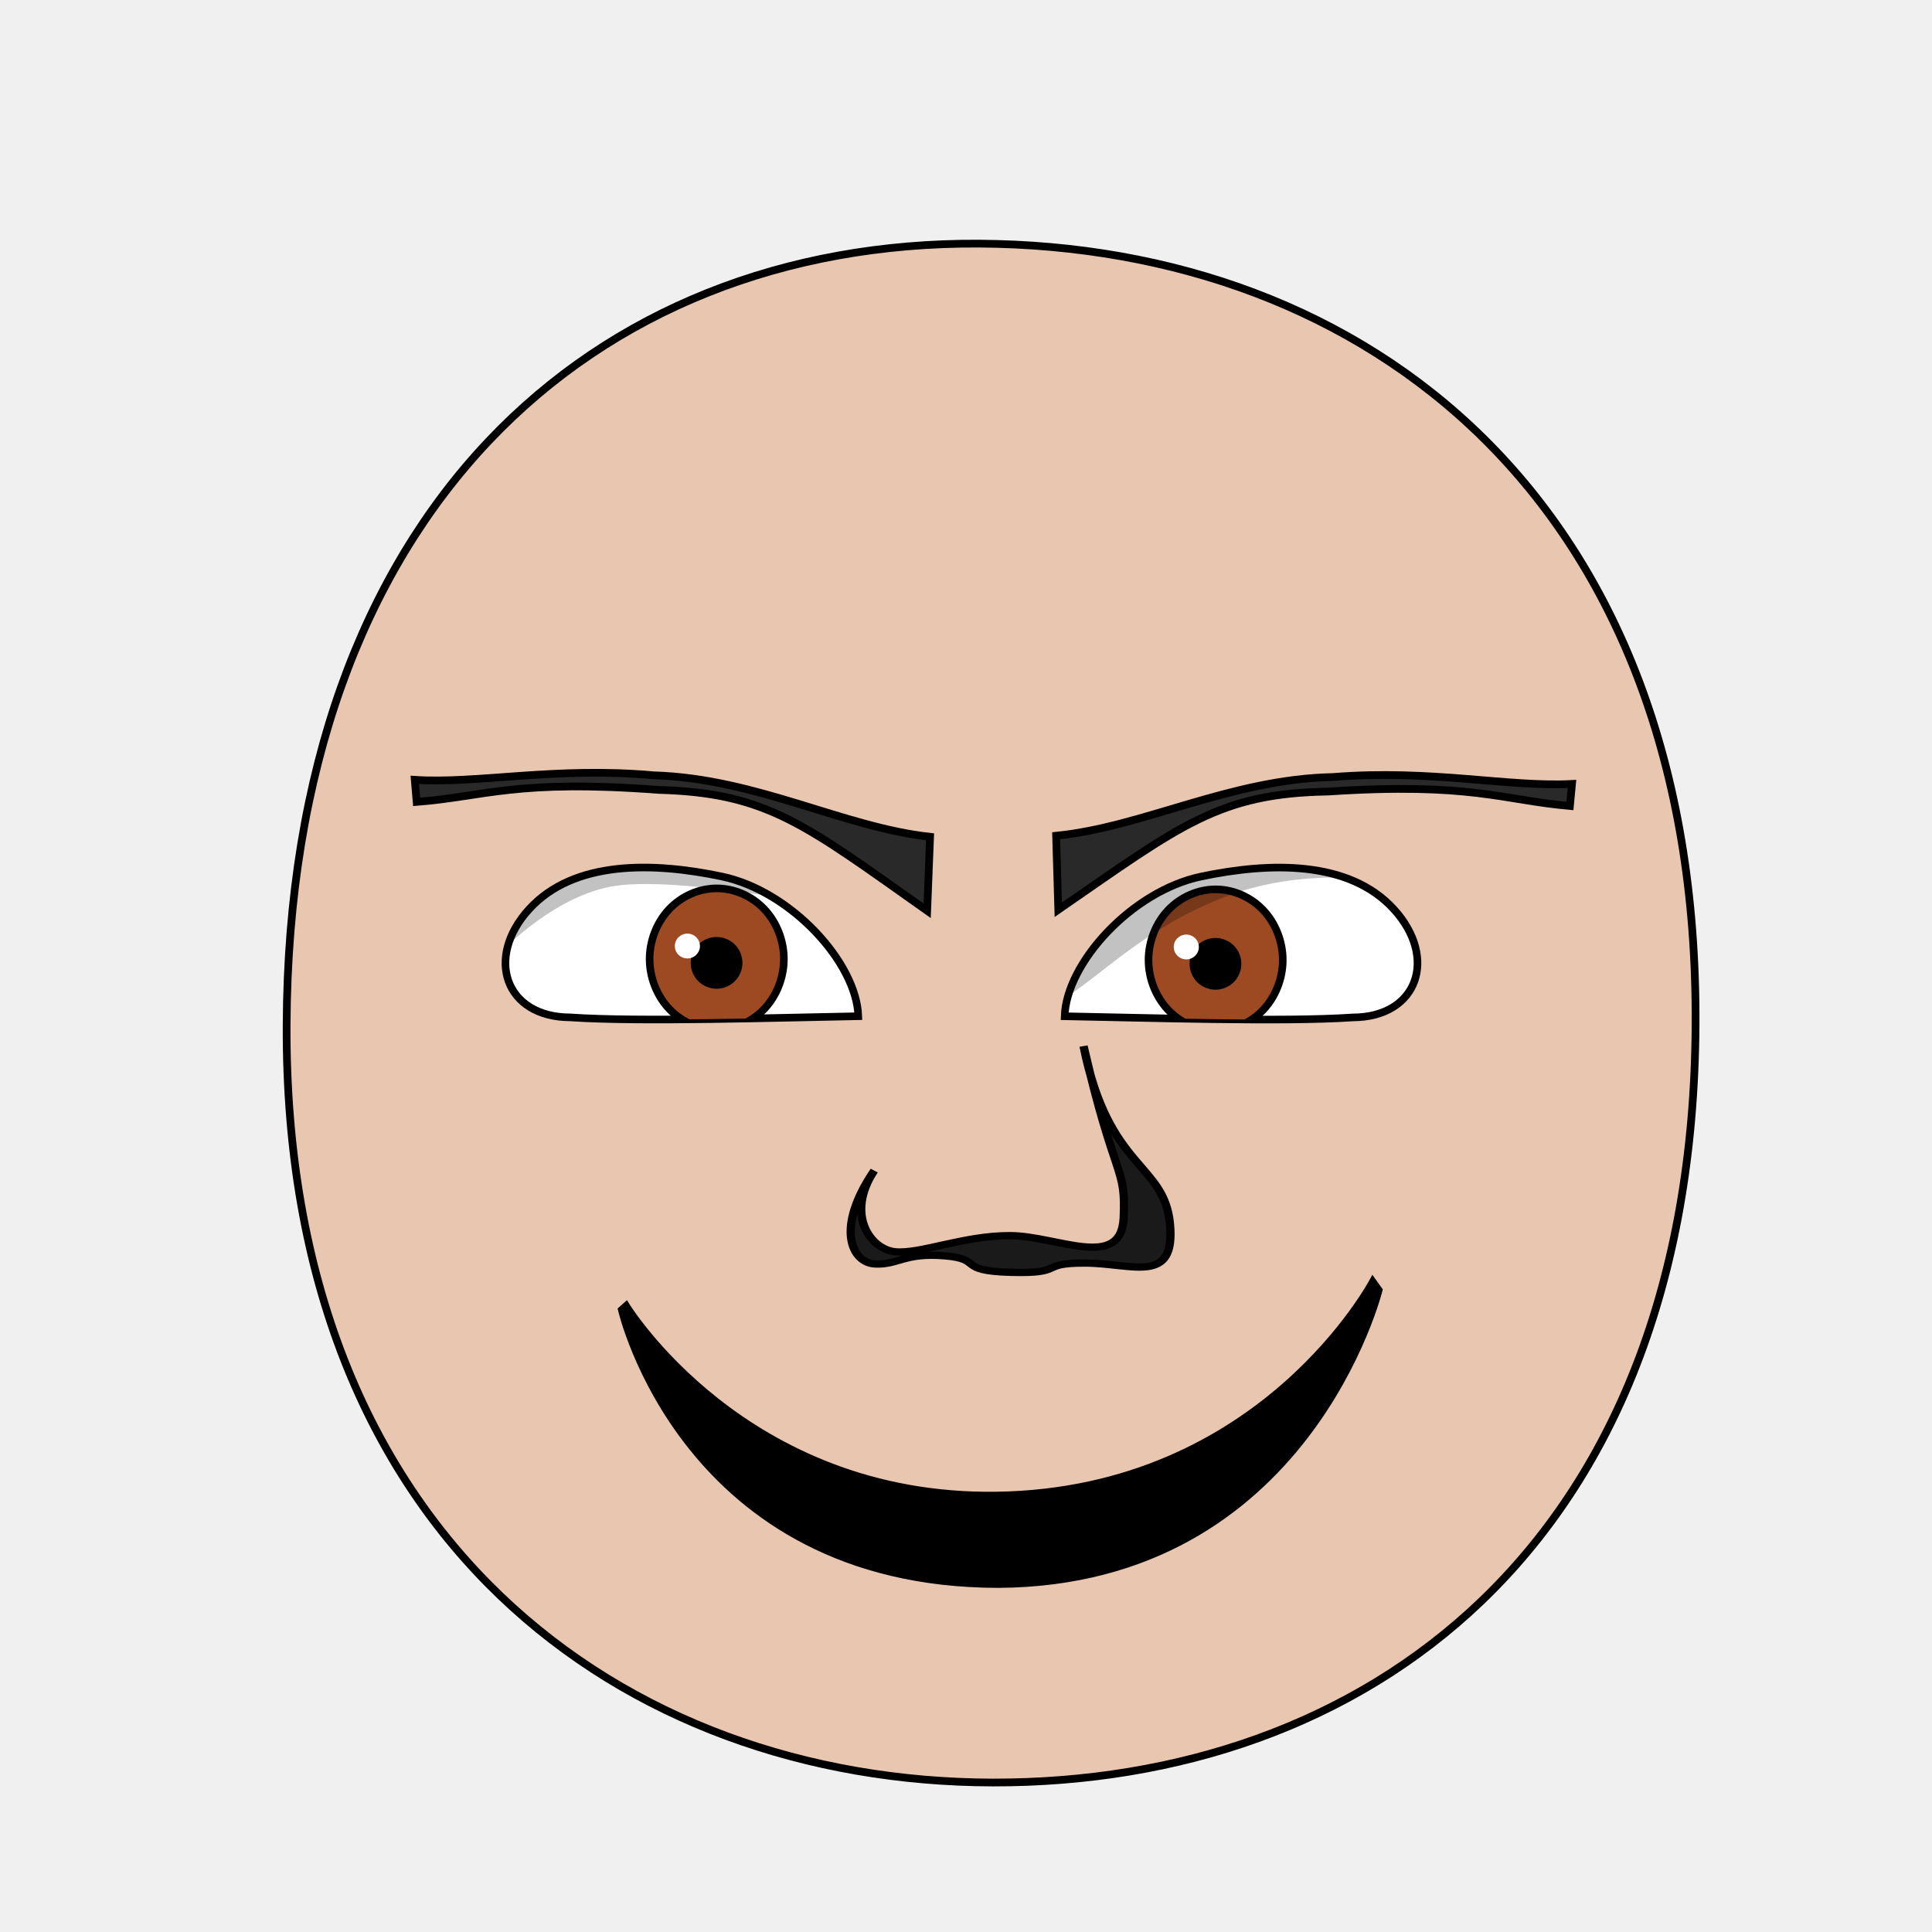
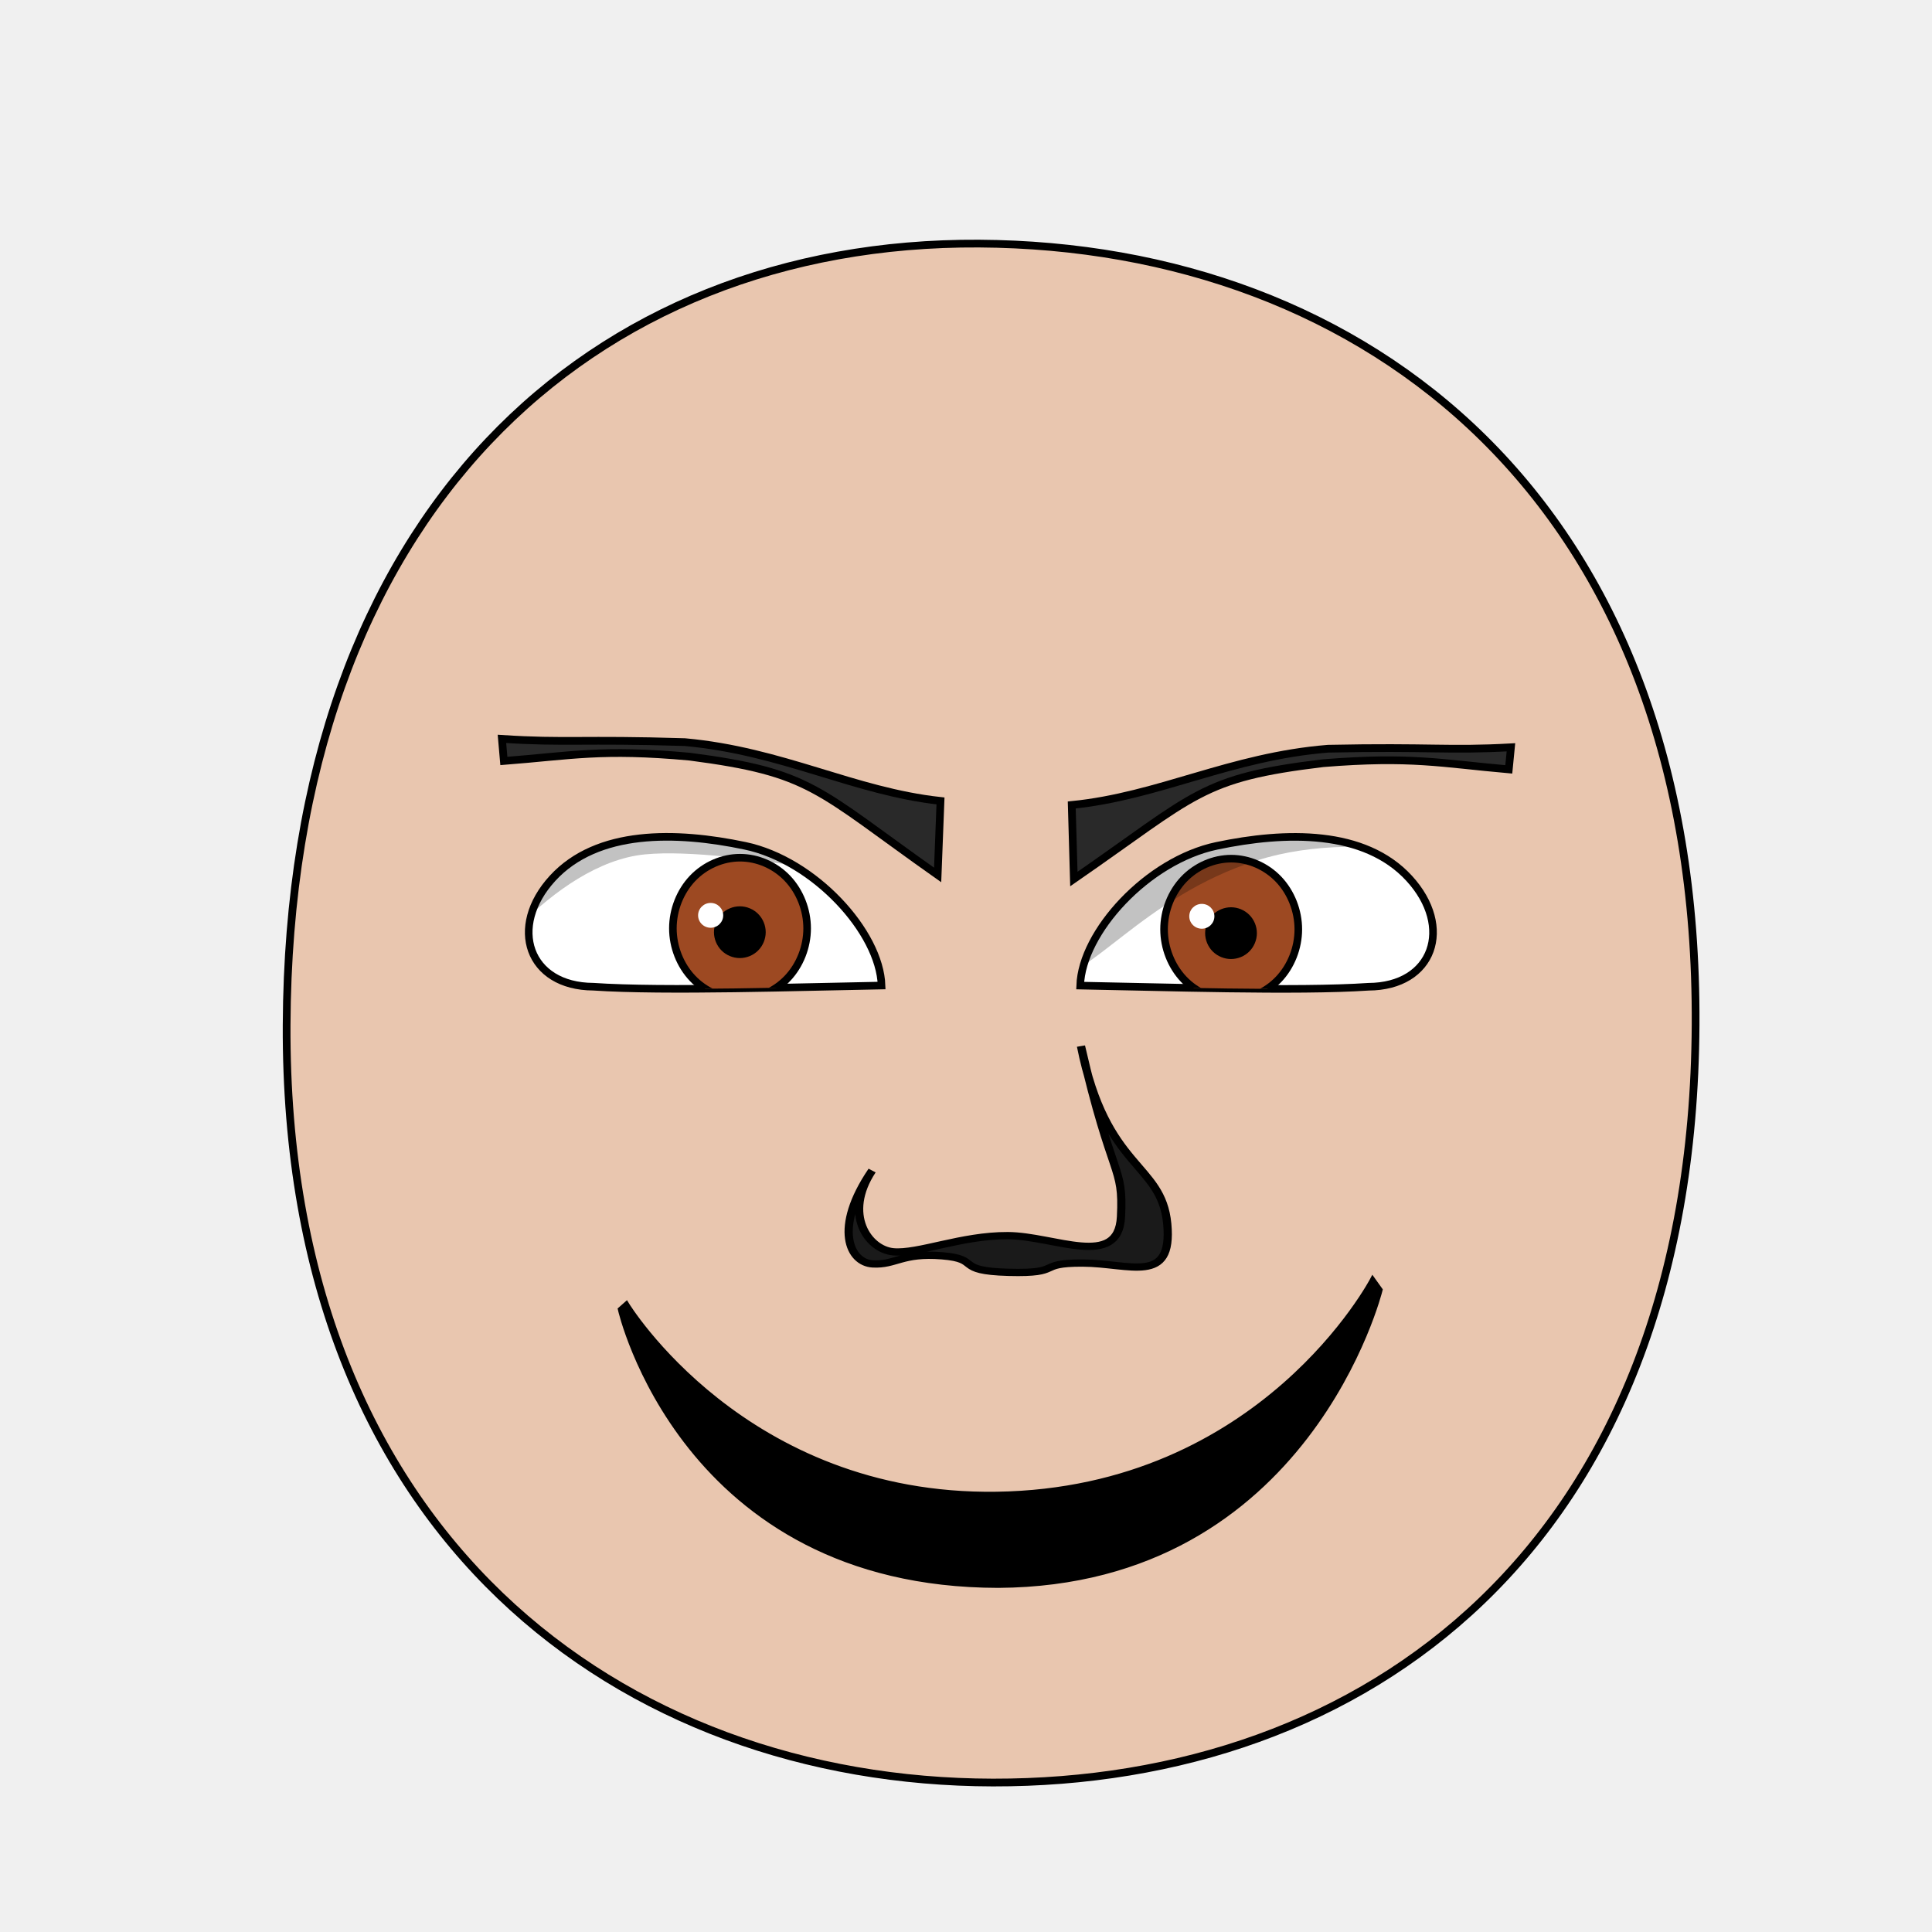
<svg xmlns="http://www.w3.org/2000/svg" xmlns:xlink="http://www.w3.org/1999/xlink" height="100%" width="100%" id="emoticon-front-view" viewBox="0 0 250 250" version="1.1">
  <defs id="defs4">
    <linearGradient id="linearGradient5745">
      <stop style="stop-color:#f4f015;stop-opacity:1" offset="0" id="stop5747" />
      <stop style="stop-color:#f68614;stop-opacity:1" offset="1" id="stop5749" />
    </linearGradient>
    <linearGradient id="linearGradient2823">
      <stop style="stop-color:#000000;stop-opacity:1" offset="0" id="stop2825" />
      <stop style="stop-color:#6f0a5a;stop-opacity:1" offset="1" id="stop2827" />
    </linearGradient>
    <clipPath id="clipPath2967">
      <use transform="translate(-57.14,-22.86)" xlink:href="#path3622" height="1" width="1" y="0" x="0" id="use2969" />
    </clipPath>
    <clipPath id="clipPath4022">
      <use transform="matrix(-1,0,0,1,915.87,-3.77)" xlink:href="#path3622" height="250" width="250" y="0" x="0" id="use5959" />
    </clipPath>
    <radialGradient spreadMethod="pad" gradientTransform="matrix(98.09029,121.5278,-104.4591,83.94095,1881.611,1722.677)" gradientUnits="userSpaceOnUse" xlink:href="#linearGradient5745" id="radialGradient5694" fy="2.705" fx="-15.372" r="1" cy="2.705" cx="-15.372" />
    <linearGradient gradientTransform="translate(37.46307,-25.35117)" gradientUnits="userSpaceOnUse" xlink:href="#linearGradient2823" id="irisGradient" y2="606.466" x2="138.571" y1="488.076" x1="107.143" />
  </defs>
  <g id="head">
-     <path style="fill:#e9c6af;stroke:#000000;stroke-width:1;stroke-opacity:1" id="path164" d="m 128.48,230.658 c 47.792,0.089 90.534,-30.092 90.925,-98.014 C 219.796,64.722 176.762,31.809 126.68,31.525 76.598,31.241 37.38,66.281 37.09,132.644 c -0.29,66.363 43.598,97.924 91.39,98.014 z" />
+     <path style="fill:#e9c6af;stroke:#000000;stroke-width:1;stroke-opacity:1" d="M 128.48,230.66 C 176.27,230.75 219.01,200.57 219.41,132.64 219.79,64.72 176.76,31.81 126.68,31.52 76.60,31.24 37.38,66.28 37.09,132.65 36.80,199.01 80.69,230.57 128.48,230.66 Z" id="path164" />
  </g>
-   <g transform="matrix(0.16,0,0,0.16,59.43,37.34)" style="stroke-width:4.36;stroke-miterlimit:4;stroke-dasharray:none" id="left-eye">
-     <path d="m 212.377,475.487 c 56.032,11.789 108.912,69.743 110.34,112.991 -62.914,1.113 -176.421,4.85 -233.163,0.947 C 37.1,589.194 20.524,541.121 56.654,501.739 92.784,462.356 156.345,463.698 212.377,475.487 z" style="fill:#ffffff;stroke:#000000;stroke-width:6.14;stroke-miterlimit:4;stroke-opacity:1;stroke-dasharray:none" id="path3622" />
+   <g transform="matrix(0.16,0,0,0.16,62.44,33.37)" style="stroke-width:4.36;stroke-miterlimit:4;stroke-dasharray:none" id="left-eye">
+     <path d="M 212.38,475.49 C 268.41,487.28 321.29,545.23 322.72,588.48 259.80,589.59 146.30,593.33 89.55,589.43 37.10,589.19 20.52,541.12 56.65,501.74 92.78,462.36 156.34,463.70 212.38,475.49 Z" style="fill:#ffffff;stroke:#000000;stroke-width:6.14;stroke-miterlimit:4;stroke-opacity:1;stroke-dasharray:none" id="path3622" />
    <g transform="translate(57.14,22.86)" style="stroke-width:4.36;stroke-miterlimit:4;stroke-dasharray:none" id="lens" clip-path="url(#clipPath2967)">
      <g id="g4403">
-         <path style="fill:#9d4922;fill-opacity:1;stroke:#000000;stroke-width:6.14;stroke-miterlimit:4;stroke-opacity:1;stroke-dasharray:none" id="iris" d="m 205.38,519.39 c 0,14.96 -5.85,29.82 -15.9,40.4 -10.05,10.58 -24.17,16.74 -38.39,16.74 -14.21,0 -28.33,-6.16 -38.38,-16.74 -10.05,-10.58 -15.91,-25.44 -15.91,-40.4 0,-14.96 5.86,-29.83 15.91,-40.41 10.05,-10.58 24.17,-16.74 38.38,-16.74 14.22,0 28.34,6.16 38.39,16.74 10.05,10.58 15.9,25.45 15.9,40.41 z" />
+         <path style="fill:#9d4922;fill-opacity:1;stroke:#000000;stroke-width:6.14;stroke-miterlimit:4;stroke-opacity:1;stroke-dasharray:none" d="M 205.38,519.39 C 205.38,534.35 199.53,549.21 189.48,559.79 179.43,570.37 165.31,576.53 151.09,576.53 136.88,576.53 122.76,570.37 112.71,559.79 102.66,549.21 96.80,534.35 96.80,519.39 96.80,504.43 102.66,489.56 112.71,478.98 122.76,468.40 136.88,462.24 151.09,462.24 165.31,462.24 179.43,468.40 189.48,478.98 199.53,489.56 205.38,504.43 205.38,519.39 Z" id="iris" />
        <path d="M 168.81,522.49 C 168.81,527.16 166.89,531.81 163.58,535.12 160.27,538.43 155.63,540.35 150.95,540.35 146.27,540.35 141.63,538.43 138.32,535.12 135.02,531.81 133.09,527.16 133.09,522.49 133.09,517.81 135.02,513.16 138.32,509.85 141.63,506.55 146.27,504.62 150.95,504.62 155.63,504.62 160.27,506.55 163.58,509.85 166.89,513.16 168.81,517.81 168.81,522.49 Z" style="fill:#000000;fill-opacity:1;stroke:#000000;stroke-width:6.14;stroke-miterlimit:4;stroke-opacity:1;stroke-dasharray:none" id="pupil" />
        <path d="M 137.51,508.86 C 137.51,514.41 132.95,518.90 127.35,518.90 121.74,518.90 117.19,514.41 117.19,508.86 117.19,503.32 121.74,498.82 127.35,498.82 132.95,498.82 137.51,503.32 137.51,508.86 Z" style="fill:#ffffff;fill-opacity:1;stroke:none" id="glare" />
      </g>
-       <path style="opacity:0.24;fill:#000000;stroke:#000000;stroke-width:1px;stroke-linecap:butt;stroke-linejoin:miter;stroke-opacity:1" d="m -70.012,566.584 -5.326,-144.529 380.643,-9.789 1.918,77.131 c 0,0 -162.966,-37.057 -232.768,-30.371 -76.63,7.34 -144.467,107.558 -144.467,107.558 z" id="left-lid-shadow" />
+       <path style="opacity:0.24;fill:#000000;stroke:#000000;stroke-width:1px;stroke-linecap:butt;stroke-linejoin:miter;stroke-opacity:1" d="M -70.01,566.58 -75.34,422.06 305.31,412.27 307.22,489.40 C 307.22,489.40 144.26,452.34 74.45,459.03 -2.18,466.37 -70.01,566.58 -70.01,566.58 Z" id="left-lid-shadow" />
    </g>
  </g>
-   <g transform="matrix(0.16,0,0,0.16,42.86,37.95)" style="stroke-width:4.36;stroke-miterlimit:4;stroke-dasharray:none" id="right-eye">
+   <g transform="matrix(0.16,0,0,0.16,44.87,33.98)" style="stroke-width:4.36;stroke-miterlimit:4;stroke-dasharray:none" id="right-eye">
    <use transform="matrix(-1,0,0,1,915.87,-3.77)" xlink:href="#path3622" height="250" width="250" y="0" x="0" id="use3959" />
    <g id="g4015" clip-path="url(#clipPath4022)">
      <use transform="translate(564.19,19.82)" style="stroke-width:4.36;stroke-miterlimit:4;stroke-dasharray:none" xlink:href="#g4403" height="1" width="1" y="0" x="0" id="right-lens" />
-       <path style="opacity:0.24;fill:#000000;stroke:#000000;stroke-width:1px;stroke-linecap:butt;stroke-linejoin:miter;stroke-miterlimit:4;stroke-opacity:1;stroke-dasharray:none" d="m 561.18,581.57 6.3,-148.73 362.12,-33.33 12.6,93.26 c 0,0 -112.994,-39.569 -206.494,-9.629 C 642.186,513.081 599.42,582.41 561.18,581.57 z" id="right-lid-shadow" />
+       <path style="opacity:0.24;fill:#000000;stroke:#000000;stroke-width:1px;stroke-linecap:butt;stroke-linejoin:miter;stroke-miterlimit:4;stroke-opacity:1;stroke-dasharray:none" d="M 561.18,581.57 567.48,432.84 929.60,399.51 942.20,492.77 C 942.20,492.77 829.21,453.20 735.71,483.14 642.19,513.08 599.42,582.41 561.18,581.57 Z" id="right-lid-shadow" />
    </g>
  </g>
-   <path d="m 120.352,108.282 -0.377,9.573 c -15.74,-11.11 -20.645,-15.262 -34.735,-15.642 -18.48,-1.4 -22.567,0.875 -31.326,1.554 l -0.243,-2.857 c 8.164,0.529 18.256,-1.733 30.936,-0.583 13.29,0.4 24.482,6.725 35.745,7.955 z" style="fill:#292929;fill-opacity:1;fill-rule:nonzero;stroke:#000000;stroke-width:1;stroke-miterlimit:4;stroke-opacity:1;stroke-dasharray:none" id="left-eye-brow" />
-   <g transform="matrix(1.132397,0,0,1,-17.27368,2.112602)" style="stroke-width:1" id="nose-2">
-     <path id="nose-outline-2" d="m 115.229,161.444 c -2.631,-0.154 -4.576,-4.614 -0.076,-12.082 -3.31,5.65 -0.458,10.197 2.407,10.505 2.865,0.308 7.827,-2.112 13.124,-2.091 5.298,0.022 12.678,4.555 12.971,-2.257 0.293,-6.812 -0.96,-4.575 -4.582,-22.263 2.827,16.037 9.215,15.053 9.873,23.004 0.658,7.952 -4.262,5.087 -9.699,5.069 -5.438,-0.018 -2.099,1.391 -8.452,1.2 -6.354,-0.191 -3.054,-1.726 -7.64,-2.143 -4.586,-0.416 -5.294,1.211 -7.925,1.057 z" style="fill:#1a1a1a;stroke:#000000;stroke-width:0.94;stroke-miterlimit:4;stroke-dasharray:none" />
+   <path d="M 121.70,103.64 121.33,113.22 C 105.59,102.11 105.06,99.97 89.24,97.91 77.81,96.87 73.95,97.79 65.20,98.47 L 64.95,95.61 C 73.12,96.14 75.32,95.62 88.61,96.03 101.29,97.18 110.44,102.41 121.70,103.64 Z" style="fill:#292929;fill-opacity:1;fill-rule:nonzero;stroke:#000000;stroke-width:1;stroke-miterlimit:4;stroke-opacity:1;stroke-dasharray:none" id="left-eye-brow" />
+   <g style="stroke-width:1" transform="matrix(1.13,0,0,1,-17.27,2.11)" id="nose">
+     <path style="fill:#1a1a1a;stroke:#000000;stroke-width:0.94;stroke-miterlimit:4;stroke-dasharray:none" d="M 115.15,149.36 C 111.84,155.01 114.69,159.56 117.56,159.87 120.43,160.17 125.39,157.75 130.68,157.78 135.98,157.80 143.36,162.15 143.65,155.34 143.95,148.52 142.69,150.94 139.07,133.26 141.90,149.29 148.29,148.31 148.95,156.26 149.60,164.21 144.68,161.35 139.25,161.33 133.81,161.31 137.15,162.72 130.79,162.53 124.44,162.34 127.74,160.80 123.15,160.39 118.57,159.97 117.86,161.60 115.23,161.44 112.60,161.29 110.65,156.83 115.15,149.36 Z" id="nose-outline" />
  </g>
  <path d="M 81.06,168.72 C 81.06,168.72 96.26,193.82 128.96,193.34 163.39,192.83 177.62,165.54 177.62,165.54 L 178.60,166.91 C 178.60,166.91 169.25,204.91 129.19,205.16 88.31,205.12 80.26,169.43 80.26,169.43 L 81.06,168.72 Z" style="fill:#000000;fill-opacity:1;stroke:#000000;stroke-width:0.62;stroke-linecap:butt;stroke-linejoin:miter;stroke-miterlimit:4;stroke-opacity:1;stroke-dasharray:none" id="mouth-path" />
-   <use transform="matrix(-1,-0.01,-0.01,1,258.0974,1.066556)" xlink:href="#left-eye-brow" height="250" width="250" y="0" x="0" id="right-eye-brow" />
+   <use transform="matrix(-1,-0.01,-0.01,1,261.42,1.74)" xlink:href="#left-eye-brow" height="250" width="250" y="0" x="0" id="right-eye-brow" />
</svg>
